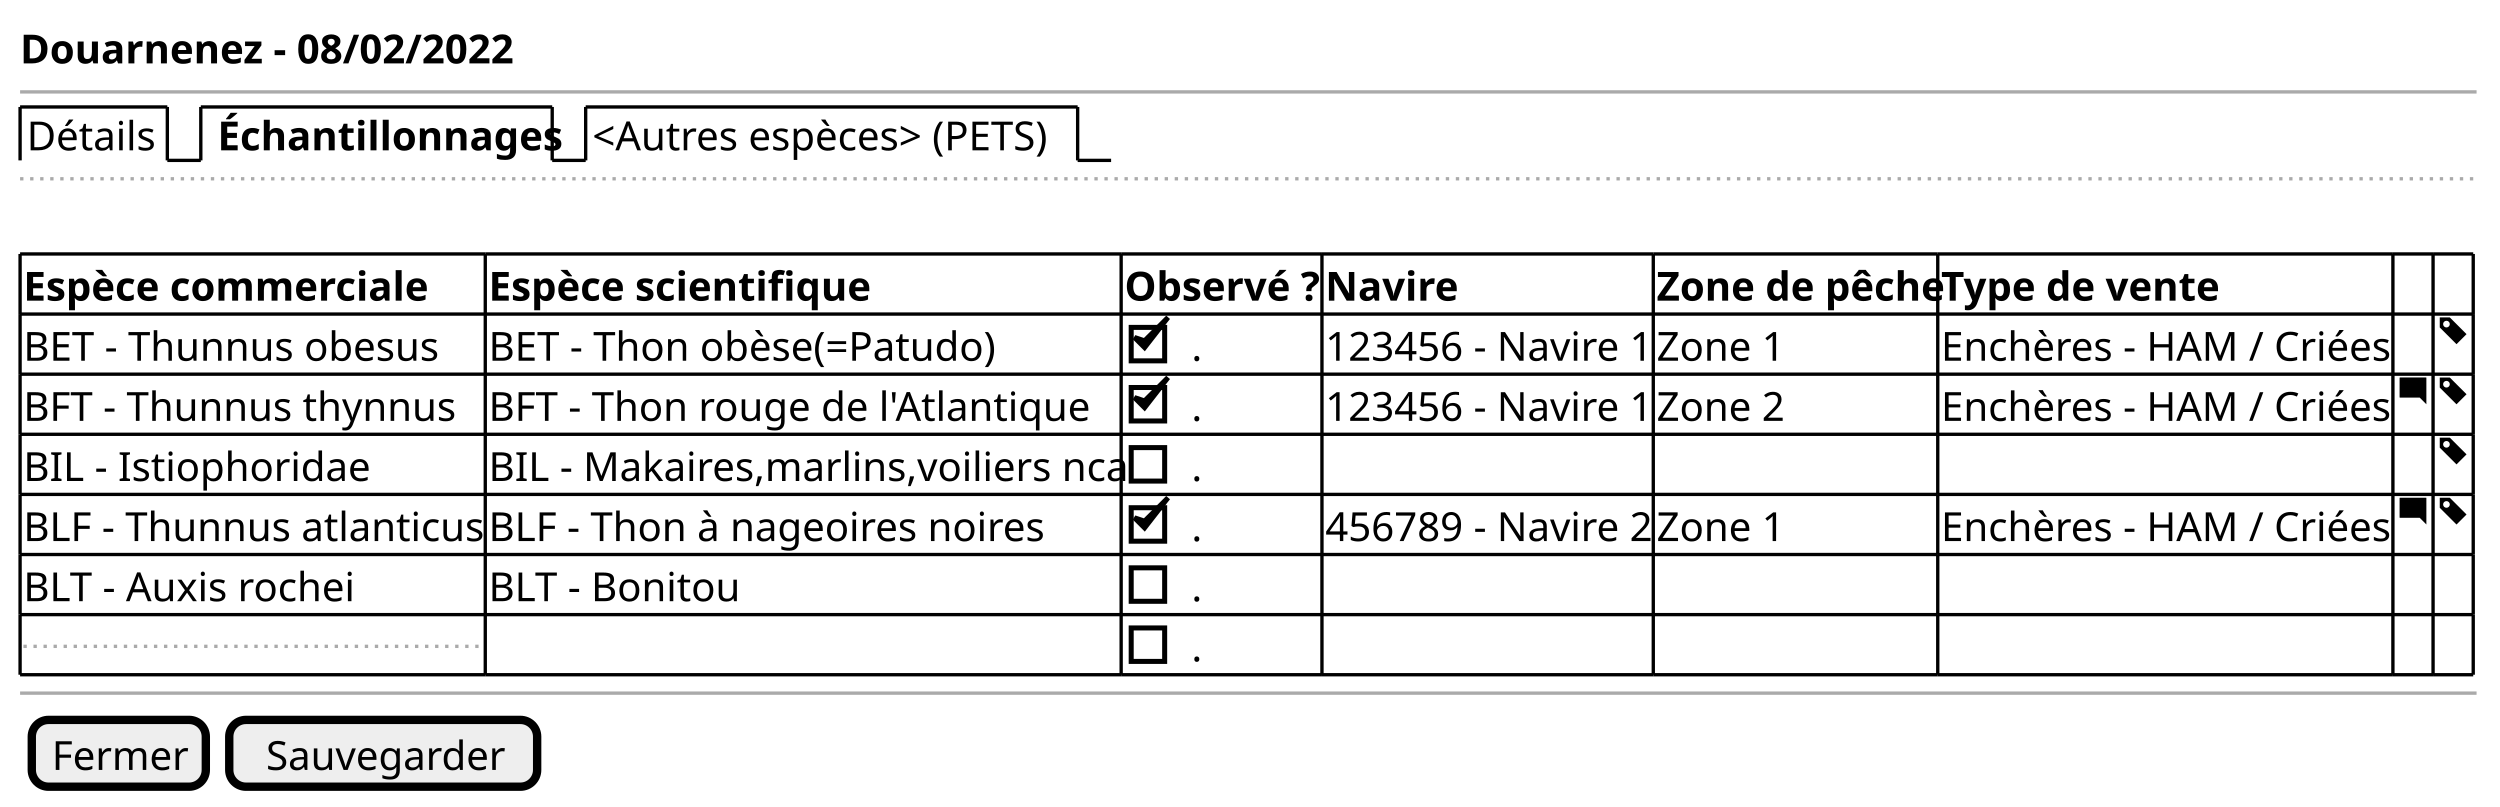
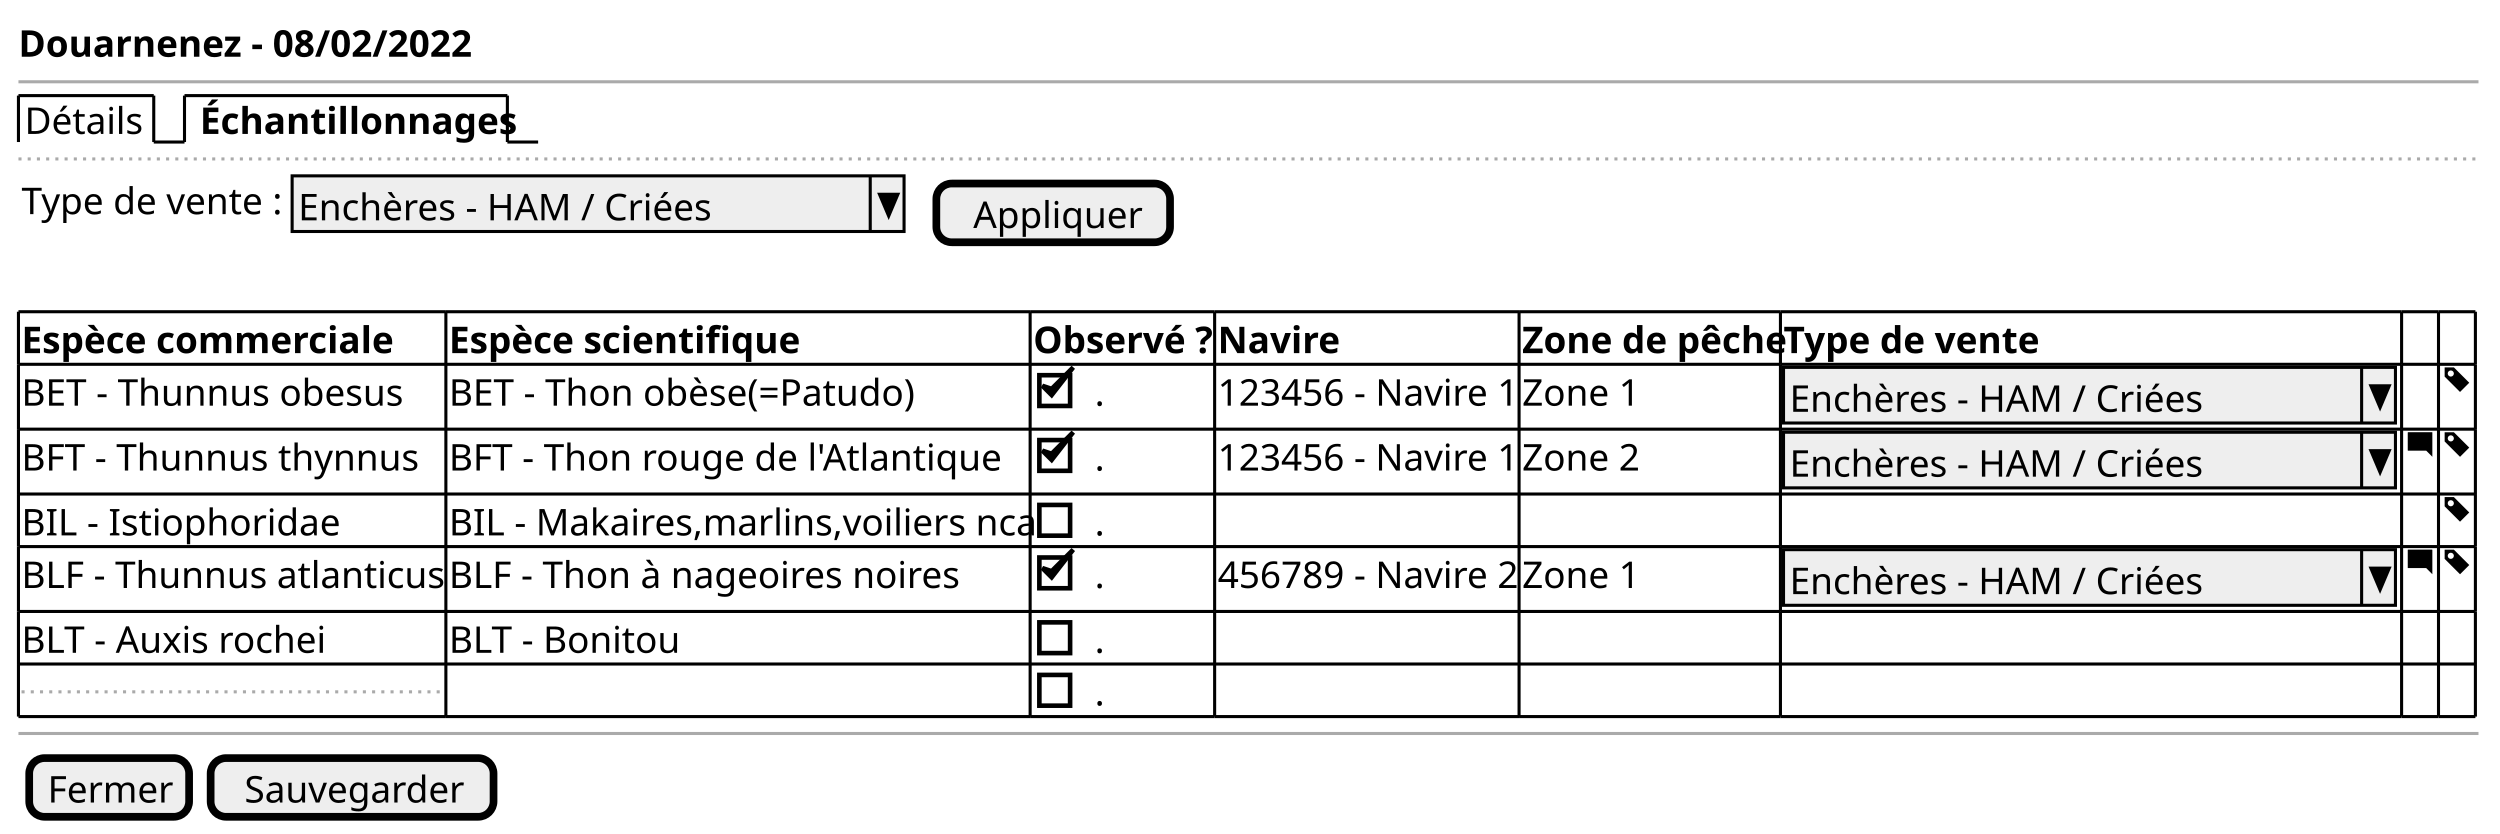
- <svg xmlns="http://www.w3.org/2000/svg" contentStyleType="text/css" height="241px" preserveAspectRatio="none" style="width:747px;height:241px;background:#FFFFFF;" version="1.1" viewBox="0 0 747 241" width="747px" zoomAndPan="magnify">
+ <svg xmlns="http://www.w3.org/2000/svg" contentStyleType="text/css" height="271px" preserveAspectRatio="none" style="width:813px;height:271px;background:#FFFFFF;" version="1.1" viewBox="0 0 813 271" width="813px" zoomAndPan="magnify">
  <defs />
  <g>
-     <text fill="#000000" font-family="sans-serif" font-size="12" font-weight="bold" lengthAdjust="spacing" textLength="140" x="6" y="18.949">Douarnenez - 08/02/2022</text>
-     <line style="stroke:#AAAAAA;stroke-width:1.0;" x1="6" x2="740" y1="27.461" y2="27.461" />
-     <text fill="#000000" font-family="sans-serif" font-size="12" lengthAdjust="spacing" textLength="39" x="8" y="44.91">Détails</text>
-     <line style="stroke:#000000;stroke-width:1.0;" x1="6" x2="6" y1="31.961" y2="47.922" />
-     <line style="stroke:#000000;stroke-width:1.0;" x1="6" x2="50" y1="31.961" y2="31.961" />
-     <line style="stroke:#000000;stroke-width:1.0;" x1="50" x2="50" y1="31.961" y2="47.922" />
-     <line style="stroke:#000000;stroke-width:1.0;" x1="50" x2="60" y1="47.922" y2="47.922" />
-     <text fill="#000000" font-family="sans-serif" font-size="12" font-weight="bold" lengthAdjust="spacing" textLength="97" x="65" y="44.91">Échantillonnages</text>
-     <line style="stroke:#000000;stroke-width:1.0;" x1="60" x2="60" y1="31.961" y2="47.922" />
-     <line style="stroke:#000000;stroke-width:1.0;" x1="60" x2="165" y1="31.961" y2="31.961" />
-     <line style="stroke:#000000;stroke-width:1.0;" x1="165" x2="165" y1="31.961" y2="47.922" />
-     <line style="stroke:#000000;stroke-width:1.0;" x1="165" x2="175" y1="47.922" y2="47.922" />
-     <text fill="#000000" font-family="sans-serif" font-size="12" lengthAdjust="spacing" textLength="142" x="177" y="44.91">&lt;Autres espèces&gt; (PETS)</text>
-     <line style="stroke:#000000;stroke-width:1.0;" x1="175" x2="175" y1="31.961" y2="47.922" />
-     <line style="stroke:#000000;stroke-width:1.0;" x1="175" x2="322" y1="31.961" y2="31.961" />
-     <line style="stroke:#000000;stroke-width:1.0;" x1="322" x2="322" y1="31.961" y2="47.922" />
-     <line style="stroke:#000000;stroke-width:1.0;" x1="322" x2="332" y1="47.922" y2="47.922" />
-     <line style="stroke:#AAAAAA;stroke-width:1.0;stroke-dasharray:1.0,2.0;" x1="6" x2="740" y1="53.422" y2="53.422" />
-     <text fill="#000000" font-family="sans-serif" font-size="12" font-weight="bold" lengthAdjust="spacing" textLength="120" x="7" y="89.832">Espèce commerciale</text>
-     <text fill="#000000" font-family="sans-serif" font-size="12" font-weight="bold" lengthAdjust="spacing" textLength="111" x="146" y="89.832">Espèce scientifique</text>
-     <text fill="#000000" font-family="sans-serif" font-size="12" font-weight="bold" lengthAdjust="spacing" textLength="58" x="336" y="89.832">Observé ?</text>
-     <text fill="#000000" font-family="sans-serif" font-size="12" font-weight="bold" lengthAdjust="spacing" textLength="36" x="396" y="89.832">Navire</text>
-     <text fill="#000000" font-family="sans-serif" font-size="12" font-weight="bold" lengthAdjust="spacing" textLength="83" x="495" y="89.832">Zone de pêche</text>
-     <text fill="#000000" font-family="sans-serif" font-size="12" font-weight="bold" lengthAdjust="spacing" textLength="78" x="580" y="89.832">Type de vente</text>
-     <text fill="#000000" font-family="sans-serif" font-size="12" lengthAdjust="spacing" textLength="127" x="7" y="107.793">BET - Thunnus obesus</text>
-     <text fill="#000000" font-family="sans-serif" font-size="12" lengthAdjust="spacing" textLength="153" x="146" y="107.793">BET - Thon obèse(=Patudo)</text>
-     <text fill="#000000" font-family="sans-serif" font-size="12" lengthAdjust="spacing" textLength="3" x="356" y="107.793">.</text>
-     <rect fill="none" height="10" style="stroke:#000000;stroke-width:1.5;" width="10" x="338" y="97.824" />
-     <polygon fill="#000000" points="339,100.844,342,103.844,349,94.844,342,101.844" style="stroke:#000000;stroke-width:1.5;" />
-     <text fill="#000000" font-family="sans-serif" font-size="12" lengthAdjust="spacing" textLength="97" x="396" y="107.793">123456 - Navire 1</text>
-     <text fill="#000000" font-family="sans-serif" font-size="12" lengthAdjust="spacing" textLength="38" x="495" y="107.793">Zone 1</text>
-     <text fill="#000000" font-family="sans-serif" font-size="12" lengthAdjust="spacing" textLength="134" x="580" y="107.793">Enchères - HAM / Criées</text>
-     <path d="M729,94.844 L729,97.844 L734,102.844 L737,99.844 L732,94.844 L729,94.844 M731,95.844 C731.55,95.844 732,96.294 732,96.844 C732,97.394 731.55,97.844 731,97.844 C730.45,97.844 730,97.394 730,96.844 C730,96.294 730.45,95.844 731,95.844 " fill="#000000" style="stroke:;stroke-width:0.0;stroke-dasharray:;" />
-     <text fill="#000000" font-family="sans-serif" font-size="12" lengthAdjust="spacing" textLength="127" x="7" y="125.754">BFT - Thunnus thynnus</text>
-     <text fill="#000000" font-family="sans-serif" font-size="12" lengthAdjust="spacing" textLength="174" x="146" y="125.754">BFT - Thon rouge de l'Atlantique</text>
-     <text fill="#000000" font-family="sans-serif" font-size="12" lengthAdjust="spacing" textLength="3" x="356" y="125.754">.</text>
-     <rect fill="none" height="10" style="stroke:#000000;stroke-width:1.5;" width="10" x="338" y="115.785" />
-     <polygon fill="#000000" points="339,118.805,342,121.805,349,112.805,342,119.805" style="stroke:#000000;stroke-width:1.5;" />
-     <text fill="#000000" font-family="sans-serif" font-size="12" lengthAdjust="spacing" textLength="97" x="396" y="125.754">123456 - Navire 1</text>
-     <text fill="#000000" font-family="sans-serif" font-size="12" lengthAdjust="spacing" textLength="38" x="495" y="125.754">Zone 2</text>
-     <text fill="#000000" font-family="sans-serif" font-size="12" lengthAdjust="spacing" textLength="134" x="580" y="125.754">Enchères - HAM / Criées</text>
-     <path d="M717.09,112.805 C717.03,112.805 717,112.845 717,112.895 L717,118.705 C717,118.755 717.04,118.795 717.09,118.795 L723,118.795 L725,120.795 L725,112.885 C725,112.825 724.96,112.795 724.91,112.795 L717.1,112.795 " fill="#000000" style="stroke:;stroke-width:0.0;stroke-dasharray:;" />
-     <path d="M729,112.805 L729,115.805 L734,120.805 L737,117.805 L732,112.805 L729,112.805 M731,113.805 C731.55,113.805 732,114.255 732,114.805 C732,115.355 731.55,115.805 731,115.805 C730.45,115.805 730,115.355 730,114.805 C730,114.255 730.45,113.805 731,113.805 " fill="#000000" style="stroke:;stroke-width:0.0;stroke-dasharray:;" />
-     <text fill="#000000" font-family="sans-serif" font-size="12" lengthAdjust="spacing" textLength="100" x="7" y="143.715">BIL - Istiophoridae</text>
-     <text fill="#000000" font-family="sans-serif" font-size="12" lengthAdjust="spacing" textLength="188" x="146" y="143.715">BIL - Makaires,marlins,voiliers nca</text>
-     <text fill="#000000" font-family="sans-serif" font-size="12" lengthAdjust="spacing" textLength="3" x="356" y="143.715">.</text>
-     <rect fill="none" height="10" style="stroke:#000000;stroke-width:1.5;" width="10" x="338" y="133.746" />
-     <path d="M729,130.766 L729,133.766 L734,138.766 L737,135.766 L732,130.766 L729,130.766 M731,131.766 C731.55,131.766 732,132.216 732,132.766 C732,133.316 731.55,133.766 731,133.766 C730.45,133.766 730,133.316 730,132.766 C730,132.216 730.45,131.766 731,131.766 " fill="#000000" style="stroke:;stroke-width:0.0;stroke-dasharray:;" />
-     <text fill="#000000" font-family="sans-serif" font-size="12" lengthAdjust="spacing" textLength="137" x="7" y="161.676">BLF - Thunnus atlanticus</text>
-     <text fill="#000000" font-family="sans-serif" font-size="12" lengthAdjust="spacing" textLength="167" x="146" y="161.676">BLF - Thon à nageoires noires</text>
-     <text fill="#000000" font-family="sans-serif" font-size="12" lengthAdjust="spacing" textLength="3" x="356" y="161.676">.</text>
-     <rect fill="none" height="10" style="stroke:#000000;stroke-width:1.5;" width="10" x="338" y="151.707" />
-     <polygon fill="#000000" points="339,154.727,342,157.727,349,148.727,342,155.727" style="stroke:#000000;stroke-width:1.5;" />
-     <text fill="#000000" font-family="sans-serif" font-size="12" lengthAdjust="spacing" textLength="97" x="396" y="161.676">456789 - Navire 2</text>
-     <text fill="#000000" font-family="sans-serif" font-size="12" lengthAdjust="spacing" textLength="38" x="495" y="161.676">Zone 1</text>
-     <text fill="#000000" font-family="sans-serif" font-size="12" lengthAdjust="spacing" textLength="134" x="580" y="161.676">Enchères - HAM / Criées</text>
-     <path d="M717.09,148.727 C717.03,148.727 717,148.767 717,148.817 L717,154.627 C717,154.677 717.04,154.717 717.09,154.717 L723,154.717 L725,156.717 L725,148.807 C725,148.747 724.96,148.717 724.91,148.717 L717.1,148.717 " fill="#000000" style="stroke:;stroke-width:0.0;stroke-dasharray:;" />
-     <path d="M729,148.727 L729,151.727 L734,156.727 L737,153.727 L732,148.727 L729,148.727 M731,149.727 C731.55,149.727 732,150.177 732,150.727 C732,151.277 731.55,151.727 731,151.727 C730.45,151.727 730,151.277 730,150.727 C730,150.177 730.45,149.727 731,149.727 " fill="#000000" style="stroke:;stroke-width:0.0;stroke-dasharray:;" />
-     <text fill="#000000" font-family="sans-serif" font-size="12" lengthAdjust="spacing" textLength="98" x="7" y="179.637">BLT - Auxis rochei</text>
-     <text fill="#000000" font-family="sans-serif" font-size="12" lengthAdjust="spacing" textLength="74" x="146" y="179.637">BLT - Bonitou</text>
-     <text fill="#000000" font-family="sans-serif" font-size="12" lengthAdjust="spacing" textLength="3" x="356" y="179.637">.</text>
-     <rect fill="none" height="10" style="stroke:#000000;stroke-width:1.5;" width="10" x="338" y="169.668" />
-     <line style="stroke:#AAAAAA;stroke-width:1.0;stroke-dasharray:1.0,2.0;" x1="7" x2="145" y1="193.129" y2="193.129" />
-     <text fill="#000000" font-family="sans-serif" font-size="12" lengthAdjust="spacing" textLength="3" x="356" y="197.598">.</text>
-     <rect fill="none" height="10" style="stroke:#000000;stroke-width:1.5;" width="10" x="338" y="187.629" />
-     <line style="stroke:#000000;stroke-width:1.0;" x1="6" x2="145" y1="75.883" y2="75.883" />
-     <line style="stroke:#000000;stroke-width:1.0;" x1="145" x2="335" y1="75.883" y2="75.883" />
-     <line style="stroke:#000000;stroke-width:1.0;" x1="335" x2="395" y1="75.883" y2="75.883" />
-     <line style="stroke:#000000;stroke-width:1.0;" x1="395" x2="494" y1="75.883" y2="75.883" />
-     <line style="stroke:#000000;stroke-width:1.0;" x1="494" x2="579" y1="75.883" y2="75.883" />
-     <line style="stroke:#000000;stroke-width:1.0;" x1="579" x2="715" y1="75.883" y2="75.883" />
-     <line style="stroke:#000000;stroke-width:1.0;" x1="715" x2="727" y1="75.883" y2="75.883" />
-     <line style="stroke:#000000;stroke-width:1.0;" x1="727" x2="739" y1="75.883" y2="75.883" />
-     <line style="stroke:#000000;stroke-width:1.0;" x1="6" x2="145" y1="129.766" y2="129.766" />
-     <line style="stroke:#000000;stroke-width:1.0;" x1="145" x2="335" y1="129.766" y2="129.766" />
-     <line style="stroke:#000000;stroke-width:1.0;" x1="335" x2="395" y1="129.766" y2="129.766" />
-     <line style="stroke:#000000;stroke-width:1.0;" x1="395" x2="494" y1="129.766" y2="129.766" />
-     <line style="stroke:#000000;stroke-width:1.0;" x1="494" x2="579" y1="129.766" y2="129.766" />
-     <line style="stroke:#000000;stroke-width:1.0;" x1="579" x2="715" y1="129.766" y2="129.766" />
-     <line style="stroke:#000000;stroke-width:1.0;" x1="715" x2="727" y1="129.766" y2="129.766" />
-     <line style="stroke:#000000;stroke-width:1.0;" x1="727" x2="739" y1="129.766" y2="129.766" />
-     <line style="stroke:#000000;stroke-width:1.0;" x1="6" x2="145" y1="183.648" y2="183.648" />
-     <line style="stroke:#000000;stroke-width:1.0;" x1="145" x2="335" y1="183.648" y2="183.648" />
-     <line style="stroke:#000000;stroke-width:1.0;" x1="335" x2="395" y1="183.648" y2="183.648" />
-     <line style="stroke:#000000;stroke-width:1.0;" x1="395" x2="494" y1="183.648" y2="183.648" />
-     <line style="stroke:#000000;stroke-width:1.0;" x1="494" x2="579" y1="183.648" y2="183.648" />
-     <line style="stroke:#000000;stroke-width:1.0;" x1="579" x2="715" y1="183.648" y2="183.648" />
-     <line style="stroke:#000000;stroke-width:1.0;" x1="715" x2="727" y1="183.648" y2="183.648" />
-     <line style="stroke:#000000;stroke-width:1.0;" x1="727" x2="739" y1="183.648" y2="183.648" />
-     <line style="stroke:#000000;stroke-width:1.0;" x1="6" x2="145" y1="93.844" y2="93.844" />
-     <line style="stroke:#000000;stroke-width:1.0;" x1="145" x2="335" y1="93.844" y2="93.844" />
-     <line style="stroke:#000000;stroke-width:1.0;" x1="335" x2="395" y1="93.844" y2="93.844" />
-     <line style="stroke:#000000;stroke-width:1.0;" x1="395" x2="494" y1="93.844" y2="93.844" />
-     <line style="stroke:#000000;stroke-width:1.0;" x1="494" x2="579" y1="93.844" y2="93.844" />
-     <line style="stroke:#000000;stroke-width:1.0;" x1="579" x2="715" y1="93.844" y2="93.844" />
-     <line style="stroke:#000000;stroke-width:1.0;" x1="715" x2="727" y1="93.844" y2="93.844" />
-     <line style="stroke:#000000;stroke-width:1.0;" x1="727" x2="739" y1="93.844" y2="93.844" />
-     <line style="stroke:#000000;stroke-width:1.0;" x1="6" x2="145" y1="147.727" y2="147.727" />
-     <line style="stroke:#000000;stroke-width:1.0;" x1="145" x2="335" y1="147.727" y2="147.727" />
-     <line style="stroke:#000000;stroke-width:1.0;" x1="335" x2="395" y1="147.727" y2="147.727" />
-     <line style="stroke:#000000;stroke-width:1.0;" x1="395" x2="494" y1="147.727" y2="147.727" />
-     <line style="stroke:#000000;stroke-width:1.0;" x1="494" x2="579" y1="147.727" y2="147.727" />
-     <line style="stroke:#000000;stroke-width:1.0;" x1="579" x2="715" y1="147.727" y2="147.727" />
-     <line style="stroke:#000000;stroke-width:1.0;" x1="715" x2="727" y1="147.727" y2="147.727" />
-     <line style="stroke:#000000;stroke-width:1.0;" x1="727" x2="739" y1="147.727" y2="147.727" />
-     <line style="stroke:#000000;stroke-width:1.0;" x1="6" x2="145" y1="201.609" y2="201.609" />
-     <line style="stroke:#000000;stroke-width:1.0;" x1="145" x2="335" y1="201.609" y2="201.609" />
-     <line style="stroke:#000000;stroke-width:1.0;" x1="335" x2="395" y1="201.609" y2="201.609" />
-     <line style="stroke:#000000;stroke-width:1.0;" x1="395" x2="494" y1="201.609" y2="201.609" />
-     <line style="stroke:#000000;stroke-width:1.0;" x1="494" x2="579" y1="201.609" y2="201.609" />
-     <line style="stroke:#000000;stroke-width:1.0;" x1="579" x2="715" y1="201.609" y2="201.609" />
-     <line style="stroke:#000000;stroke-width:1.0;" x1="715" x2="727" y1="201.609" y2="201.609" />
-     <line style="stroke:#000000;stroke-width:1.0;" x1="727" x2="739" y1="201.609" y2="201.609" />
-     <line style="stroke:#000000;stroke-width:1.0;" x1="6" x2="145" y1="111.805" y2="111.805" />
-     <line style="stroke:#000000;stroke-width:1.0;" x1="145" x2="335" y1="111.805" y2="111.805" />
-     <line style="stroke:#000000;stroke-width:1.0;" x1="335" x2="395" y1="111.805" y2="111.805" />
-     <line style="stroke:#000000;stroke-width:1.0;" x1="395" x2="494" y1="111.805" y2="111.805" />
-     <line style="stroke:#000000;stroke-width:1.0;" x1="494" x2="579" y1="111.805" y2="111.805" />
-     <line style="stroke:#000000;stroke-width:1.0;" x1="579" x2="715" y1="111.805" y2="111.805" />
-     <line style="stroke:#000000;stroke-width:1.0;" x1="715" x2="727" y1="111.805" y2="111.805" />
-     <line style="stroke:#000000;stroke-width:1.0;" x1="727" x2="739" y1="111.805" y2="111.805" />
-     <line style="stroke:#000000;stroke-width:1.0;" x1="6" x2="145" y1="165.688" y2="165.688" />
-     <line style="stroke:#000000;stroke-width:1.0;" x1="145" x2="335" y1="165.688" y2="165.688" />
-     <line style="stroke:#000000;stroke-width:1.0;" x1="335" x2="395" y1="165.688" y2="165.688" />
-     <line style="stroke:#000000;stroke-width:1.0;" x1="395" x2="494" y1="165.688" y2="165.688" />
-     <line style="stroke:#000000;stroke-width:1.0;" x1="494" x2="579" y1="165.688" y2="165.688" />
-     <line style="stroke:#000000;stroke-width:1.0;" x1="579" x2="715" y1="165.688" y2="165.688" />
-     <line style="stroke:#000000;stroke-width:1.0;" x1="715" x2="727" y1="165.688" y2="165.688" />
-     <line style="stroke:#000000;stroke-width:1.0;" x1="727" x2="739" y1="165.688" y2="165.688" />
-     <line style="stroke:#000000;stroke-width:1.0;" x1="6" x2="6" y1="75.883" y2="93.844" />
-     <line style="stroke:#000000;stroke-width:1.0;" x1="145" x2="145" y1="75.883" y2="93.844" />
-     <line style="stroke:#000000;stroke-width:1.0;" x1="335" x2="335" y1="75.883" y2="93.844" />
-     <line style="stroke:#000000;stroke-width:1.0;" x1="395" x2="395" y1="75.883" y2="93.844" />
-     <line style="stroke:#000000;stroke-width:1.0;" x1="494" x2="494" y1="75.883" y2="93.844" />
-     <line style="stroke:#000000;stroke-width:1.0;" x1="579" x2="579" y1="75.883" y2="93.844" />
-     <line style="stroke:#000000;stroke-width:1.0;" x1="715" x2="715" y1="75.883" y2="93.844" />
-     <line style="stroke:#000000;stroke-width:1.0;" x1="727" x2="727" y1="75.883" y2="93.844" />
-     <line style="stroke:#000000;stroke-width:1.0;" x1="739" x2="739" y1="75.883" y2="93.844" />
-     <line style="stroke:#000000;stroke-width:1.0;" x1="6" x2="6" y1="129.766" y2="147.727" />
-     <line style="stroke:#000000;stroke-width:1.0;" x1="145" x2="145" y1="129.766" y2="147.727" />
-     <line style="stroke:#000000;stroke-width:1.0;" x1="335" x2="335" y1="129.766" y2="147.727" />
-     <line style="stroke:#000000;stroke-width:1.0;" x1="395" x2="395" y1="129.766" y2="147.727" />
-     <line style="stroke:#000000;stroke-width:1.0;" x1="494" x2="494" y1="129.766" y2="147.727" />
-     <line style="stroke:#000000;stroke-width:1.0;" x1="579" x2="579" y1="129.766" y2="147.727" />
-     <line style="stroke:#000000;stroke-width:1.0;" x1="715" x2="715" y1="129.766" y2="147.727" />
-     <line style="stroke:#000000;stroke-width:1.0;" x1="727" x2="727" y1="129.766" y2="147.727" />
-     <line style="stroke:#000000;stroke-width:1.0;" x1="739" x2="739" y1="129.766" y2="147.727" />
-     <line style="stroke:#000000;stroke-width:1.0;" x1="6" x2="6" y1="183.648" y2="201.609" />
-     <line style="stroke:#000000;stroke-width:1.0;" x1="145" x2="145" y1="183.648" y2="201.609" />
-     <line style="stroke:#000000;stroke-width:1.0;" x1="335" x2="335" y1="183.648" y2="201.609" />
-     <line style="stroke:#000000;stroke-width:1.0;" x1="395" x2="395" y1="183.648" y2="201.609" />
-     <line style="stroke:#000000;stroke-width:1.0;" x1="494" x2="494" y1="183.648" y2="201.609" />
-     <line style="stroke:#000000;stroke-width:1.0;" x1="579" x2="579" y1="183.648" y2="201.609" />
-     <line style="stroke:#000000;stroke-width:1.0;" x1="715" x2="715" y1="183.648" y2="201.609" />
-     <line style="stroke:#000000;stroke-width:1.0;" x1="727" x2="727" y1="183.648" y2="201.609" />
-     <line style="stroke:#000000;stroke-width:1.0;" x1="739" x2="739" y1="183.648" y2="201.609" />
-     <line style="stroke:#000000;stroke-width:1.0;" x1="6" x2="6" y1="93.844" y2="111.805" />
-     <line style="stroke:#000000;stroke-width:1.0;" x1="145" x2="145" y1="93.844" y2="111.805" />
-     <line style="stroke:#000000;stroke-width:1.0;" x1="335" x2="335" y1="93.844" y2="111.805" />
-     <line style="stroke:#000000;stroke-width:1.0;" x1="395" x2="395" y1="93.844" y2="111.805" />
-     <line style="stroke:#000000;stroke-width:1.0;" x1="494" x2="494" y1="93.844" y2="111.805" />
-     <line style="stroke:#000000;stroke-width:1.0;" x1="579" x2="579" y1="93.844" y2="111.805" />
-     <line style="stroke:#000000;stroke-width:1.0;" x1="715" x2="715" y1="93.844" y2="111.805" />
-     <line style="stroke:#000000;stroke-width:1.0;" x1="727" x2="727" y1="93.844" y2="111.805" />
-     <line style="stroke:#000000;stroke-width:1.0;" x1="739" x2="739" y1="93.844" y2="111.805" />
-     <line style="stroke:#000000;stroke-width:1.0;" x1="6" x2="6" y1="147.727" y2="165.688" />
-     <line style="stroke:#000000;stroke-width:1.0;" x1="145" x2="145" y1="147.727" y2="165.688" />
-     <line style="stroke:#000000;stroke-width:1.0;" x1="335" x2="335" y1="147.727" y2="165.688" />
-     <line style="stroke:#000000;stroke-width:1.0;" x1="395" x2="395" y1="147.727" y2="165.688" />
-     <line style="stroke:#000000;stroke-width:1.0;" x1="494" x2="494" y1="147.727" y2="165.688" />
-     <line style="stroke:#000000;stroke-width:1.0;" x1="579" x2="579" y1="147.727" y2="165.688" />
-     <line style="stroke:#000000;stroke-width:1.0;" x1="715" x2="715" y1="147.727" y2="165.688" />
-     <line style="stroke:#000000;stroke-width:1.0;" x1="727" x2="727" y1="147.727" y2="165.688" />
-     <line style="stroke:#000000;stroke-width:1.0;" x1="739" x2="739" y1="147.727" y2="165.688" />
-     <line style="stroke:#000000;stroke-width:1.0;" x1="6" x2="6" y1="111.805" y2="129.766" />
-     <line style="stroke:#000000;stroke-width:1.0;" x1="145" x2="145" y1="111.805" y2="129.766" />
-     <line style="stroke:#000000;stroke-width:1.0;" x1="335" x2="335" y1="111.805" y2="129.766" />
-     <line style="stroke:#000000;stroke-width:1.0;" x1="395" x2="395" y1="111.805" y2="129.766" />
-     <line style="stroke:#000000;stroke-width:1.0;" x1="494" x2="494" y1="111.805" y2="129.766" />
-     <line style="stroke:#000000;stroke-width:1.0;" x1="579" x2="579" y1="111.805" y2="129.766" />
-     <line style="stroke:#000000;stroke-width:1.0;" x1="715" x2="715" y1="111.805" y2="129.766" />
-     <line style="stroke:#000000;stroke-width:1.0;" x1="727" x2="727" y1="111.805" y2="129.766" />
-     <line style="stroke:#000000;stroke-width:1.0;" x1="739" x2="739" y1="111.805" y2="129.766" />
-     <line style="stroke:#000000;stroke-width:1.0;" x1="6" x2="6" y1="165.688" y2="183.648" />
-     <line style="stroke:#000000;stroke-width:1.0;" x1="145" x2="145" y1="165.688" y2="183.648" />
-     <line style="stroke:#000000;stroke-width:1.0;" x1="335" x2="335" y1="165.688" y2="183.648" />
-     <line style="stroke:#000000;stroke-width:1.0;" x1="395" x2="395" y1="165.688" y2="183.648" />
-     <line style="stroke:#000000;stroke-width:1.0;" x1="494" x2="494" y1="165.688" y2="183.648" />
-     <line style="stroke:#000000;stroke-width:1.0;" x1="579" x2="579" y1="165.688" y2="183.648" />
-     <line style="stroke:#000000;stroke-width:1.0;" x1="715" x2="715" y1="165.688" y2="183.648" />
-     <line style="stroke:#000000;stroke-width:1.0;" x1="727" x2="727" y1="165.688" y2="183.648" />
-     <line style="stroke:#000000;stroke-width:1.0;" x1="739" x2="739" y1="165.688" y2="183.648" />
-     <line style="stroke:#AAAAAA;stroke-width:1.0;" x1="6" x2="740" y1="207.109" y2="207.109" />
-     <rect fill="#EEEEEE" height="19.961" rx="5" ry="5" style="stroke:#000000;stroke-width:2.5;" width="52" x="9.5" y="215.109" />
-     <text fill="#000000" font-family="sans-serif" font-size="12" lengthAdjust="spacing" textLength="40" x="15.5" y="230.059">Fermer</text>
-     <rect fill="#EEEEEE" height="19.961" rx="5" ry="5" style="stroke:#000000;stroke-width:2.5;" width="92" x="68.5" y="215.109" />
-     <text fill="#000000" font-family="sans-serif" font-size="12" lengthAdjust="spacing" textLength="70" x="79.5" y="230.059">Sauvegarder</text>
+     <text fill="#000000" font-family="sans-serif" font-size="12" font-weight="bold" lengthAdjust="spacing" textLength="140" x="6" y="18.457">Douarnenez - 08/02/2022</text>
+     <line style="stroke:#AAAAAA;stroke-width:1.0;" x1="6" x2="806" y1="26.594" y2="26.594" />
+     <text fill="#000000" font-family="sans-serif" font-size="12" lengthAdjust="spacing" textLength="39" x="8" y="43.551">Détails</text>
+     <line style="stroke:#000000;stroke-width:1.0;" x1="6" x2="6" y1="31.094" y2="46.188" />
+     <line style="stroke:#000000;stroke-width:1.0;" x1="6" x2="50" y1="31.094" y2="31.094" />
+     <line style="stroke:#000000;stroke-width:1.0;" x1="50" x2="50" y1="31.094" y2="46.188" />
+     <line style="stroke:#000000;stroke-width:1.0;" x1="50" x2="60" y1="46.188" y2="46.188" />
+     <text fill="#000000" font-family="sans-serif" font-size="12" font-weight="bold" lengthAdjust="spacing" textLength="97" x="65" y="43.551">Échantillonnages</text>
+     <line style="stroke:#000000;stroke-width:1.0;" x1="60" x2="60" y1="31.094" y2="46.188" />
+     <line style="stroke:#000000;stroke-width:1.0;" x1="60" x2="165" y1="31.094" y2="31.094" />
+     <line style="stroke:#000000;stroke-width:1.0;" x1="165" x2="165" y1="31.094" y2="46.188" />
+     <line style="stroke:#000000;stroke-width:1.0;" x1="165" x2="175" y1="46.188" y2="46.188" />
+     <line style="stroke:#AAAAAA;stroke-width:1.0;stroke-dasharray:1.0,2.0;" x1="6" x2="806" y1="51.688" y2="51.688" />
+     <text fill="#000000" font-family="sans-serif" font-size="12" lengthAdjust="spacing" textLength="81" x="7" y="69.644">Type de vente :</text>
+     <rect fill="#EEEEEE" height="18.094" style="stroke:#000000;stroke-width:1.0;" width="199" x="95" y="57.188" />
+     <text fill="#000000" font-family="sans-serif" font-size="12" lengthAdjust="spacing" textLength="134" x="97" y="71.644">Enchères - HAM / Criées</text>
+     <line style="stroke:#000000;stroke-width:1.0;" x1="283" x2="283" y1="57.188" y2="75.281" />
+     <polygon fill="#000000" points="286,63.188,292,63.188,289,70.281" style="stroke:#000000;stroke-width:1.0;" />
+     <rect fill="#EEEEEE" height="19.094" rx="5" ry="5" style="stroke:#000000;stroke-width:2.5;" width="76" x="304.5" y="59.688" />
+     <text fill="#000000" font-family="sans-serif" font-size="12" lengthAdjust="spacing" textLength="52" x="316.5" y="74.144">Appliquer</text>
+     <text fill="#000000" font-family="sans-serif" font-size="12" font-weight="bold" lengthAdjust="spacing" textLength="120" x="7" y="114.832">Espèce commerciale</text>
+     <text fill="#000000" font-family="sans-serif" font-size="12" font-weight="bold" lengthAdjust="spacing" textLength="111" x="146" y="114.832">Espèce scientifique</text>
+     <text fill="#000000" font-family="sans-serif" font-size="12" font-weight="bold" lengthAdjust="spacing" textLength="58" x="336" y="114.832">Observé ?</text>
+     <text fill="#000000" font-family="sans-serif" font-size="12" font-weight="bold" lengthAdjust="spacing" textLength="36" x="396" y="114.832">Navire</text>
+     <text fill="#000000" font-family="sans-serif" font-size="12" font-weight="bold" lengthAdjust="spacing" textLength="83" x="495" y="114.832">Zone de pêche</text>
+     <text fill="#000000" font-family="sans-serif" font-size="12" font-weight="bold" lengthAdjust="spacing" textLength="78" x="580" y="114.832">Type de vente</text>
+     <text fill="#000000" font-family="sans-serif" font-size="12" lengthAdjust="spacing" textLength="127" x="7" y="131.926">BET - Thunnus obesus</text>
+     <text fill="#000000" font-family="sans-serif" font-size="12" lengthAdjust="spacing" textLength="153" x="146" y="131.926">BET - Thon obèse(=Patudo)</text>
+     <text fill="#000000" font-family="sans-serif" font-size="12" lengthAdjust="spacing" textLength="3" x="356" y="131.926">.</text>
+     <rect fill="none" height="10" style="stroke:#000000;stroke-width:1.5;" width="10" x="338" y="122.016" />
+     <polygon fill="#000000" points="339,125.469,342,128.469,349,119.469,342,126.469" style="stroke:#000000;stroke-width:1.5;" />
+     <text fill="#000000" font-family="sans-serif" font-size="12" lengthAdjust="spacing" textLength="97" x="396" y="131.926">123456 - Navire 1</text>
+     <text fill="#000000" font-family="sans-serif" font-size="12" lengthAdjust="spacing" textLength="38" x="495" y="131.926">Zone 1</text>
+     <rect fill="#EEEEEE" height="18.094" style="stroke:#000000;stroke-width:1.0;" width="199" x="580" y="119.469" />
+     <text fill="#000000" font-family="sans-serif" font-size="12" lengthAdjust="spacing" textLength="134" x="582" y="133.926">Enchères - HAM / Criées</text>
+     <line style="stroke:#000000;stroke-width:1.0;" x1="768" x2="768" y1="119.469" y2="137.562" />
+     <polygon fill="#000000" points="771,125.469,777,125.469,774,132.562" style="stroke:#000000;stroke-width:1.0;" />
+     <path d="M795,119.469 L795,122.469 L800,127.469 L803,124.469 L798,119.469 L795,119.469 M797,120.469 C797.55,120.469 798,120.919 798,121.469 C798,122.019 797.55,122.469 797,122.469 C796.45,122.469 796,122.019 796,121.469 C796,120.919 796.45,120.469 797,120.469 " fill="#000000" style="stroke:;stroke-width:0.0;stroke-dasharray:;" />
+     <text fill="#000000" font-family="sans-serif" font-size="12" lengthAdjust="spacing" textLength="127" x="7" y="153.019">BFT - Thunnus thynnus</text>
+     <text fill="#000000" font-family="sans-serif" font-size="12" lengthAdjust="spacing" textLength="174" x="146" y="153.019">BFT - Thon rouge de l'Atlantique</text>
+     <text fill="#000000" font-family="sans-serif" font-size="12" lengthAdjust="spacing" textLength="3" x="356" y="153.019">.</text>
+     <rect fill="none" height="10" style="stroke:#000000;stroke-width:1.5;" width="10" x="338" y="143.109" />
+     <polygon fill="#000000" points="339,146.562,342,149.562,349,140.562,342,147.562" style="stroke:#000000;stroke-width:1.5;" />
+     <text fill="#000000" font-family="sans-serif" font-size="12" lengthAdjust="spacing" textLength="97" x="396" y="153.019">123456 - Navire 1</text>
+     <text fill="#000000" font-family="sans-serif" font-size="12" lengthAdjust="spacing" textLength="38" x="495" y="153.019">Zone 2</text>
+     <rect fill="#EEEEEE" height="18.094" style="stroke:#000000;stroke-width:1.0;" width="199" x="580" y="140.562" />
+     <text fill="#000000" font-family="sans-serif" font-size="12" lengthAdjust="spacing" textLength="134" x="582" y="155.019">Enchères - HAM / Criées</text>
+     <line style="stroke:#000000;stroke-width:1.0;" x1="768" x2="768" y1="140.562" y2="158.656" />
+     <polygon fill="#000000" points="771,146.562,777,146.562,774,153.656" style="stroke:#000000;stroke-width:1.0;" />
+     <path d="M783.09,140.562 C783.03,140.562 783,140.602 783,140.653 L783,146.463 C783,146.512 783.04,146.553 783.09,146.553 L789,146.553 L791,148.553 L791,140.643 C791,140.583 790.96,140.553 790.91,140.553 L783.1,140.553 " fill="#000000" style="stroke:;stroke-width:0.0;stroke-dasharray:;" />
+     <path d="M795,140.562 L795,143.562 L800,148.562 L803,145.562 L798,140.562 L795,140.562 M797,141.562 C797.55,141.562 798,142.012 798,142.562 C798,143.113 797.55,143.562 797,143.562 C796.45,143.562 796,143.113 796,142.562 C796,142.012 796.45,141.562 797,141.562 " fill="#000000" style="stroke:;stroke-width:0.0;stroke-dasharray:;" />
+     <text fill="#000000" font-family="sans-serif" font-size="12" lengthAdjust="spacing" textLength="100" x="7" y="174.113">BIL - Istiophoridae</text>
+     <text fill="#000000" font-family="sans-serif" font-size="12" lengthAdjust="spacing" textLength="188" x="146" y="174.113">BIL - Makaires,marlins,voiliers nca</text>
+     <text fill="#000000" font-family="sans-serif" font-size="12" lengthAdjust="spacing" textLength="3" x="356" y="174.113">.</text>
+     <rect fill="none" height="10" style="stroke:#000000;stroke-width:1.5;" width="10" x="338" y="164.203" />
+     <path d="M795,161.656 L795,164.656 L800,169.656 L803,166.656 L798,161.656 L795,161.656 M797,162.656 C797.55,162.656 798,163.106 798,163.656 C798,164.206 797.55,164.656 797,164.656 C796.45,164.656 796,164.206 796,163.656 C796,163.106 796.45,162.656 797,162.656 " fill="#000000" style="stroke:;stroke-width:0.0;stroke-dasharray:;" />
+     <text fill="#000000" font-family="sans-serif" font-size="12" lengthAdjust="spacing" textLength="137" x="7" y="191.207">BLF - Thunnus atlanticus</text>
+     <text fill="#000000" font-family="sans-serif" font-size="12" lengthAdjust="spacing" textLength="167" x="146" y="191.207">BLF - Thon à nageoires noires</text>
+     <text fill="#000000" font-family="sans-serif" font-size="12" lengthAdjust="spacing" textLength="3" x="356" y="191.207">.</text>
+     <rect fill="none" height="10" style="stroke:#000000;stroke-width:1.5;" width="10" x="338" y="181.297" />
+     <polygon fill="#000000" points="339,184.75,342,187.75,349,178.75,342,185.75" style="stroke:#000000;stroke-width:1.5;" />
+     <text fill="#000000" font-family="sans-serif" font-size="12" lengthAdjust="spacing" textLength="97" x="396" y="191.207">456789 - Navire 2</text>
+     <text fill="#000000" font-family="sans-serif" font-size="12" lengthAdjust="spacing" textLength="38" x="495" y="191.207">Zone 1</text>
+     <rect fill="#EEEEEE" height="18.094" style="stroke:#000000;stroke-width:1.0;" width="199" x="580" y="178.75" />
+     <text fill="#000000" font-family="sans-serif" font-size="12" lengthAdjust="spacing" textLength="134" x="582" y="193.207">Enchères - HAM / Criées</text>
+     <line style="stroke:#000000;stroke-width:1.0;" x1="768" x2="768" y1="178.75" y2="196.844" />
+     <polygon fill="#000000" points="771,184.75,777,184.75,774,191.844" style="stroke:#000000;stroke-width:1.0;" />
+     <path d="M783.09,178.75 C783.03,178.75 783,178.79 783,178.84 L783,184.65 C783,184.7 783.04,184.74 783.09,184.74 L789,184.74 L791,186.74 L791,178.83 C791,178.77 790.96,178.74 790.91,178.74 L783.1,178.74 " fill="#000000" style="stroke:;stroke-width:0.0;stroke-dasharray:;" />
+     <path d="M795,178.75 L795,181.75 L800,186.75 L803,183.75 L798,178.75 L795,178.75 M797,179.75 C797.55,179.75 798,180.2 798,180.75 C798,181.3 797.55,181.75 797,181.75 C796.45,181.75 796,181.3 796,180.75 C796,180.2 796.45,179.75 797,179.75 " fill="#000000" style="stroke:;stroke-width:0.0;stroke-dasharray:;" />
+     <text fill="#000000" font-family="sans-serif" font-size="12" lengthAdjust="spacing" textLength="98" x="7" y="212.301">BLT - Auxis rochei</text>
+     <text fill="#000000" font-family="sans-serif" font-size="12" lengthAdjust="spacing" textLength="74" x="146" y="212.301">BLT - Bonitou</text>
+     <text fill="#000000" font-family="sans-serif" font-size="12" lengthAdjust="spacing" textLength="3" x="356" y="212.301">.</text>
+     <rect fill="none" height="10" style="stroke:#000000;stroke-width:1.5;" width="10" x="338" y="202.391" />
+     <line style="stroke:#AAAAAA;stroke-width:1.0;stroke-dasharray:1.0,2.0;" x1="7" x2="145" y1="224.984" y2="224.984" />
+     <text fill="#000000" font-family="sans-serif" font-size="12" lengthAdjust="spacing" textLength="3" x="356" y="229.394">.</text>
+     <rect fill="none" height="10" style="stroke:#000000;stroke-width:1.5;" width="10" x="338" y="219.484" />
+     <line style="stroke:#000000;stroke-width:1.0;" x1="6" x2="145" y1="101.375" y2="101.375" />
+     <line style="stroke:#000000;stroke-width:1.0;" x1="145" x2="335" y1="101.375" y2="101.375" />
+     <line style="stroke:#000000;stroke-width:1.0;" x1="335" x2="395" y1="101.375" y2="101.375" />
+     <line style="stroke:#000000;stroke-width:1.0;" x1="395" x2="494" y1="101.375" y2="101.375" />
+     <line style="stroke:#000000;stroke-width:1.0;" x1="494" x2="579" y1="101.375" y2="101.375" />
+     <line style="stroke:#000000;stroke-width:1.0;" x1="579" x2="781" y1="101.375" y2="101.375" />
+     <line style="stroke:#000000;stroke-width:1.0;" x1="781" x2="793" y1="101.375" y2="101.375" />
+     <line style="stroke:#000000;stroke-width:1.0;" x1="793" x2="805" y1="101.375" y2="101.375" />
+     <line style="stroke:#000000;stroke-width:1.0;" x1="6" x2="145" y1="160.656" y2="160.656" />
+     <line style="stroke:#000000;stroke-width:1.0;" x1="145" x2="335" y1="160.656" y2="160.656" />
+     <line style="stroke:#000000;stroke-width:1.0;" x1="335" x2="395" y1="160.656" y2="160.656" />
+     <line style="stroke:#000000;stroke-width:1.0;" x1="395" x2="494" y1="160.656" y2="160.656" />
+     <line style="stroke:#000000;stroke-width:1.0;" x1="494" x2="579" y1="160.656" y2="160.656" />
+     <line style="stroke:#000000;stroke-width:1.0;" x1="579" x2="781" y1="160.656" y2="160.656" />
+     <line style="stroke:#000000;stroke-width:1.0;" x1="781" x2="793" y1="160.656" y2="160.656" />
+     <line style="stroke:#000000;stroke-width:1.0;" x1="793" x2="805" y1="160.656" y2="160.656" />
+     <line style="stroke:#000000;stroke-width:1.0;" x1="6" x2="145" y1="215.938" y2="215.938" />
+     <line style="stroke:#000000;stroke-width:1.0;" x1="145" x2="335" y1="215.938" y2="215.938" />
+     <line style="stroke:#000000;stroke-width:1.0;" x1="335" x2="395" y1="215.938" y2="215.938" />
+     <line style="stroke:#000000;stroke-width:1.0;" x1="395" x2="494" y1="215.938" y2="215.938" />
+     <line style="stroke:#000000;stroke-width:1.0;" x1="494" x2="579" y1="215.938" y2="215.938" />
+     <line style="stroke:#000000;stroke-width:1.0;" x1="579" x2="781" y1="215.938" y2="215.938" />
+     <line style="stroke:#000000;stroke-width:1.0;" x1="781" x2="793" y1="215.938" y2="215.938" />
+     <line style="stroke:#000000;stroke-width:1.0;" x1="793" x2="805" y1="215.938" y2="215.938" />
+     <line style="stroke:#000000;stroke-width:1.0;" x1="6" x2="145" y1="118.469" y2="118.469" />
+     <line style="stroke:#000000;stroke-width:1.0;" x1="145" x2="335" y1="118.469" y2="118.469" />
+     <line style="stroke:#000000;stroke-width:1.0;" x1="335" x2="395" y1="118.469" y2="118.469" />
+     <line style="stroke:#000000;stroke-width:1.0;" x1="395" x2="494" y1="118.469" y2="118.469" />
+     <line style="stroke:#000000;stroke-width:1.0;" x1="494" x2="579" y1="118.469" y2="118.469" />
+     <line style="stroke:#000000;stroke-width:1.0;" x1="579" x2="781" y1="118.469" y2="118.469" />
+     <line style="stroke:#000000;stroke-width:1.0;" x1="781" x2="793" y1="118.469" y2="118.469" />
+     <line style="stroke:#000000;stroke-width:1.0;" x1="793" x2="805" y1="118.469" y2="118.469" />
+     <line style="stroke:#000000;stroke-width:1.0;" x1="6" x2="145" y1="177.75" y2="177.75" />
+     <line style="stroke:#000000;stroke-width:1.0;" x1="145" x2="335" y1="177.75" y2="177.75" />
+     <line style="stroke:#000000;stroke-width:1.0;" x1="335" x2="395" y1="177.75" y2="177.75" />
+     <line style="stroke:#000000;stroke-width:1.0;" x1="395" x2="494" y1="177.75" y2="177.75" />
+     <line style="stroke:#000000;stroke-width:1.0;" x1="494" x2="579" y1="177.75" y2="177.75" />
+     <line style="stroke:#000000;stroke-width:1.0;" x1="579" x2="781" y1="177.75" y2="177.75" />
+     <line style="stroke:#000000;stroke-width:1.0;" x1="781" x2="793" y1="177.75" y2="177.75" />
+     <line style="stroke:#000000;stroke-width:1.0;" x1="793" x2="805" y1="177.75" y2="177.75" />
+     <line style="stroke:#000000;stroke-width:1.0;" x1="6" x2="145" y1="233.031" y2="233.031" />
+     <line style="stroke:#000000;stroke-width:1.0;" x1="145" x2="335" y1="233.031" y2="233.031" />
+     <line style="stroke:#000000;stroke-width:1.0;" x1="335" x2="395" y1="233.031" y2="233.031" />
+     <line style="stroke:#000000;stroke-width:1.0;" x1="395" x2="494" y1="233.031" y2="233.031" />
+     <line style="stroke:#000000;stroke-width:1.0;" x1="494" x2="579" y1="233.031" y2="233.031" />
+     <line style="stroke:#000000;stroke-width:1.0;" x1="579" x2="781" y1="233.031" y2="233.031" />
+     <line style="stroke:#000000;stroke-width:1.0;" x1="781" x2="793" y1="233.031" y2="233.031" />
+     <line style="stroke:#000000;stroke-width:1.0;" x1="793" x2="805" y1="233.031" y2="233.031" />
+     <line style="stroke:#000000;stroke-width:1.0;" x1="6" x2="145" y1="139.562" y2="139.562" />
+     <line style="stroke:#000000;stroke-width:1.0;" x1="145" x2="335" y1="139.562" y2="139.562" />
+     <line style="stroke:#000000;stroke-width:1.0;" x1="335" x2="395" y1="139.562" y2="139.562" />
+     <line style="stroke:#000000;stroke-width:1.0;" x1="395" x2="494" y1="139.562" y2="139.562" />
+     <line style="stroke:#000000;stroke-width:1.0;" x1="494" x2="579" y1="139.562" y2="139.562" />
+     <line style="stroke:#000000;stroke-width:1.0;" x1="579" x2="781" y1="139.562" y2="139.562" />
+     <line style="stroke:#000000;stroke-width:1.0;" x1="781" x2="793" y1="139.562" y2="139.562" />
+     <line style="stroke:#000000;stroke-width:1.0;" x1="793" x2="805" y1="139.562" y2="139.562" />
+     <line style="stroke:#000000;stroke-width:1.0;" x1="6" x2="145" y1="198.844" y2="198.844" />
+     <line style="stroke:#000000;stroke-width:1.0;" x1="145" x2="335" y1="198.844" y2="198.844" />
+     <line style="stroke:#000000;stroke-width:1.0;" x1="335" x2="395" y1="198.844" y2="198.844" />
+     <line style="stroke:#000000;stroke-width:1.0;" x1="395" x2="494" y1="198.844" y2="198.844" />
+     <line style="stroke:#000000;stroke-width:1.0;" x1="494" x2="579" y1="198.844" y2="198.844" />
+     <line style="stroke:#000000;stroke-width:1.0;" x1="579" x2="781" y1="198.844" y2="198.844" />
+     <line style="stroke:#000000;stroke-width:1.0;" x1="781" x2="793" y1="198.844" y2="198.844" />
+     <line style="stroke:#000000;stroke-width:1.0;" x1="793" x2="805" y1="198.844" y2="198.844" />
+     <line style="stroke:#000000;stroke-width:1.0;" x1="6" x2="6" y1="101.375" y2="118.469" />
+     <line style="stroke:#000000;stroke-width:1.0;" x1="145" x2="145" y1="101.375" y2="118.469" />
+     <line style="stroke:#000000;stroke-width:1.0;" x1="335" x2="335" y1="101.375" y2="118.469" />
+     <line style="stroke:#000000;stroke-width:1.0;" x1="395" x2="395" y1="101.375" y2="118.469" />
+     <line style="stroke:#000000;stroke-width:1.0;" x1="494" x2="494" y1="101.375" y2="118.469" />
+     <line style="stroke:#000000;stroke-width:1.0;" x1="579" x2="579" y1="101.375" y2="118.469" />
+     <line style="stroke:#000000;stroke-width:1.0;" x1="781" x2="781" y1="101.375" y2="118.469" />
+     <line style="stroke:#000000;stroke-width:1.0;" x1="793" x2="793" y1="101.375" y2="118.469" />
+     <line style="stroke:#000000;stroke-width:1.0;" x1="805" x2="805" y1="101.375" y2="118.469" />
+     <line style="stroke:#000000;stroke-width:1.0;" x1="6" x2="6" y1="160.656" y2="177.75" />
+     <line style="stroke:#000000;stroke-width:1.0;" x1="145" x2="145" y1="160.656" y2="177.75" />
+     <line style="stroke:#000000;stroke-width:1.0;" x1="335" x2="335" y1="160.656" y2="177.75" />
+     <line style="stroke:#000000;stroke-width:1.0;" x1="395" x2="395" y1="160.656" y2="177.75" />
+     <line style="stroke:#000000;stroke-width:1.0;" x1="494" x2="494" y1="160.656" y2="177.75" />
+     <line style="stroke:#000000;stroke-width:1.0;" x1="579" x2="579" y1="160.656" y2="177.75" />
+     <line style="stroke:#000000;stroke-width:1.0;" x1="781" x2="781" y1="160.656" y2="177.75" />
+     <line style="stroke:#000000;stroke-width:1.0;" x1="793" x2="793" y1="160.656" y2="177.75" />
+     <line style="stroke:#000000;stroke-width:1.0;" x1="805" x2="805" y1="160.656" y2="177.75" />
+     <line style="stroke:#000000;stroke-width:1.0;" x1="6" x2="6" y1="215.938" y2="233.031" />
+     <line style="stroke:#000000;stroke-width:1.0;" x1="145" x2="145" y1="215.938" y2="233.031" />
+     <line style="stroke:#000000;stroke-width:1.0;" x1="335" x2="335" y1="215.938" y2="233.031" />
+     <line style="stroke:#000000;stroke-width:1.0;" x1="395" x2="395" y1="215.938" y2="233.031" />
+     <line style="stroke:#000000;stroke-width:1.0;" x1="494" x2="494" y1="215.938" y2="233.031" />
+     <line style="stroke:#000000;stroke-width:1.0;" x1="579" x2="579" y1="215.938" y2="233.031" />
+     <line style="stroke:#000000;stroke-width:1.0;" x1="781" x2="781" y1="215.938" y2="233.031" />
+     <line style="stroke:#000000;stroke-width:1.0;" x1="793" x2="793" y1="215.938" y2="233.031" />
+     <line style="stroke:#000000;stroke-width:1.0;" x1="805" x2="805" y1="215.938" y2="233.031" />
+     <line style="stroke:#000000;stroke-width:1.0;" x1="6" x2="6" y1="118.469" y2="139.562" />
+     <line style="stroke:#000000;stroke-width:1.0;" x1="145" x2="145" y1="118.469" y2="139.562" />
+     <line style="stroke:#000000;stroke-width:1.0;" x1="335" x2="335" y1="118.469" y2="139.562" />
+     <line style="stroke:#000000;stroke-width:1.0;" x1="395" x2="395" y1="118.469" y2="139.562" />
+     <line style="stroke:#000000;stroke-width:1.0;" x1="494" x2="494" y1="118.469" y2="139.562" />
+     <line style="stroke:#000000;stroke-width:1.0;" x1="579" x2="579" y1="118.469" y2="139.562" />
+     <line style="stroke:#000000;stroke-width:1.0;" x1="781" x2="781" y1="118.469" y2="139.562" />
+     <line style="stroke:#000000;stroke-width:1.0;" x1="793" x2="793" y1="118.469" y2="139.562" />
+     <line style="stroke:#000000;stroke-width:1.0;" x1="805" x2="805" y1="118.469" y2="139.562" />
+     <line style="stroke:#000000;stroke-width:1.0;" x1="6" x2="6" y1="177.75" y2="198.844" />
+     <line style="stroke:#000000;stroke-width:1.0;" x1="145" x2="145" y1="177.75" y2="198.844" />
+     <line style="stroke:#000000;stroke-width:1.0;" x1="335" x2="335" y1="177.75" y2="198.844" />
+     <line style="stroke:#000000;stroke-width:1.0;" x1="395" x2="395" y1="177.75" y2="198.844" />
+     <line style="stroke:#000000;stroke-width:1.0;" x1="494" x2="494" y1="177.75" y2="198.844" />
+     <line style="stroke:#000000;stroke-width:1.0;" x1="579" x2="579" y1="177.75" y2="198.844" />
+     <line style="stroke:#000000;stroke-width:1.0;" x1="781" x2="781" y1="177.75" y2="198.844" />
+     <line style="stroke:#000000;stroke-width:1.0;" x1="793" x2="793" y1="177.75" y2="198.844" />
+     <line style="stroke:#000000;stroke-width:1.0;" x1="805" x2="805" y1="177.75" y2="198.844" />
+     <line style="stroke:#000000;stroke-width:1.0;" x1="6" x2="6" y1="139.562" y2="160.656" />
+     <line style="stroke:#000000;stroke-width:1.0;" x1="145" x2="145" y1="139.562" y2="160.656" />
+     <line style="stroke:#000000;stroke-width:1.0;" x1="335" x2="335" y1="139.562" y2="160.656" />
+     <line style="stroke:#000000;stroke-width:1.0;" x1="395" x2="395" y1="139.562" y2="160.656" />
+     <line style="stroke:#000000;stroke-width:1.0;" x1="494" x2="494" y1="139.562" y2="160.656" />
+     <line style="stroke:#000000;stroke-width:1.0;" x1="579" x2="579" y1="139.562" y2="160.656" />
+     <line style="stroke:#000000;stroke-width:1.0;" x1="781" x2="781" y1="139.562" y2="160.656" />
+     <line style="stroke:#000000;stroke-width:1.0;" x1="793" x2="793" y1="139.562" y2="160.656" />
+     <line style="stroke:#000000;stroke-width:1.0;" x1="805" x2="805" y1="139.562" y2="160.656" />
+     <line style="stroke:#000000;stroke-width:1.0;" x1="6" x2="6" y1="198.844" y2="215.938" />
+     <line style="stroke:#000000;stroke-width:1.0;" x1="145" x2="145" y1="198.844" y2="215.938" />
+     <line style="stroke:#000000;stroke-width:1.0;" x1="335" x2="335" y1="198.844" y2="215.938" />
+     <line style="stroke:#000000;stroke-width:1.0;" x1="395" x2="395" y1="198.844" y2="215.938" />
+     <line style="stroke:#000000;stroke-width:1.0;" x1="494" x2="494" y1="198.844" y2="215.938" />
+     <line style="stroke:#000000;stroke-width:1.0;" x1="579" x2="579" y1="198.844" y2="215.938" />
+     <line style="stroke:#000000;stroke-width:1.0;" x1="781" x2="781" y1="198.844" y2="215.938" />
+     <line style="stroke:#000000;stroke-width:1.0;" x1="793" x2="793" y1="198.844" y2="215.938" />
+     <line style="stroke:#000000;stroke-width:1.0;" x1="805" x2="805" y1="198.844" y2="215.938" />
+     <line style="stroke:#AAAAAA;stroke-width:1.0;" x1="6" x2="806" y1="238.531" y2="238.531" />
+     <rect fill="#EEEEEE" height="19.094" rx="5" ry="5" style="stroke:#000000;stroke-width:2.5;" width="52" x="9.5" y="246.531" />
+     <text fill="#000000" font-family="sans-serif" font-size="12" lengthAdjust="spacing" textLength="40" x="15.5" y="260.988">Fermer</text>
+     <rect fill="#EEEEEE" height="19.094" rx="5" ry="5" style="stroke:#000000;stroke-width:2.5;" width="92" x="68.5" y="246.531" />
+     <text fill="#000000" font-family="sans-serif" font-size="12" lengthAdjust="spacing" textLength="70" x="79.5" y="260.988">Sauvegarder</text>
  </g>
</svg>
